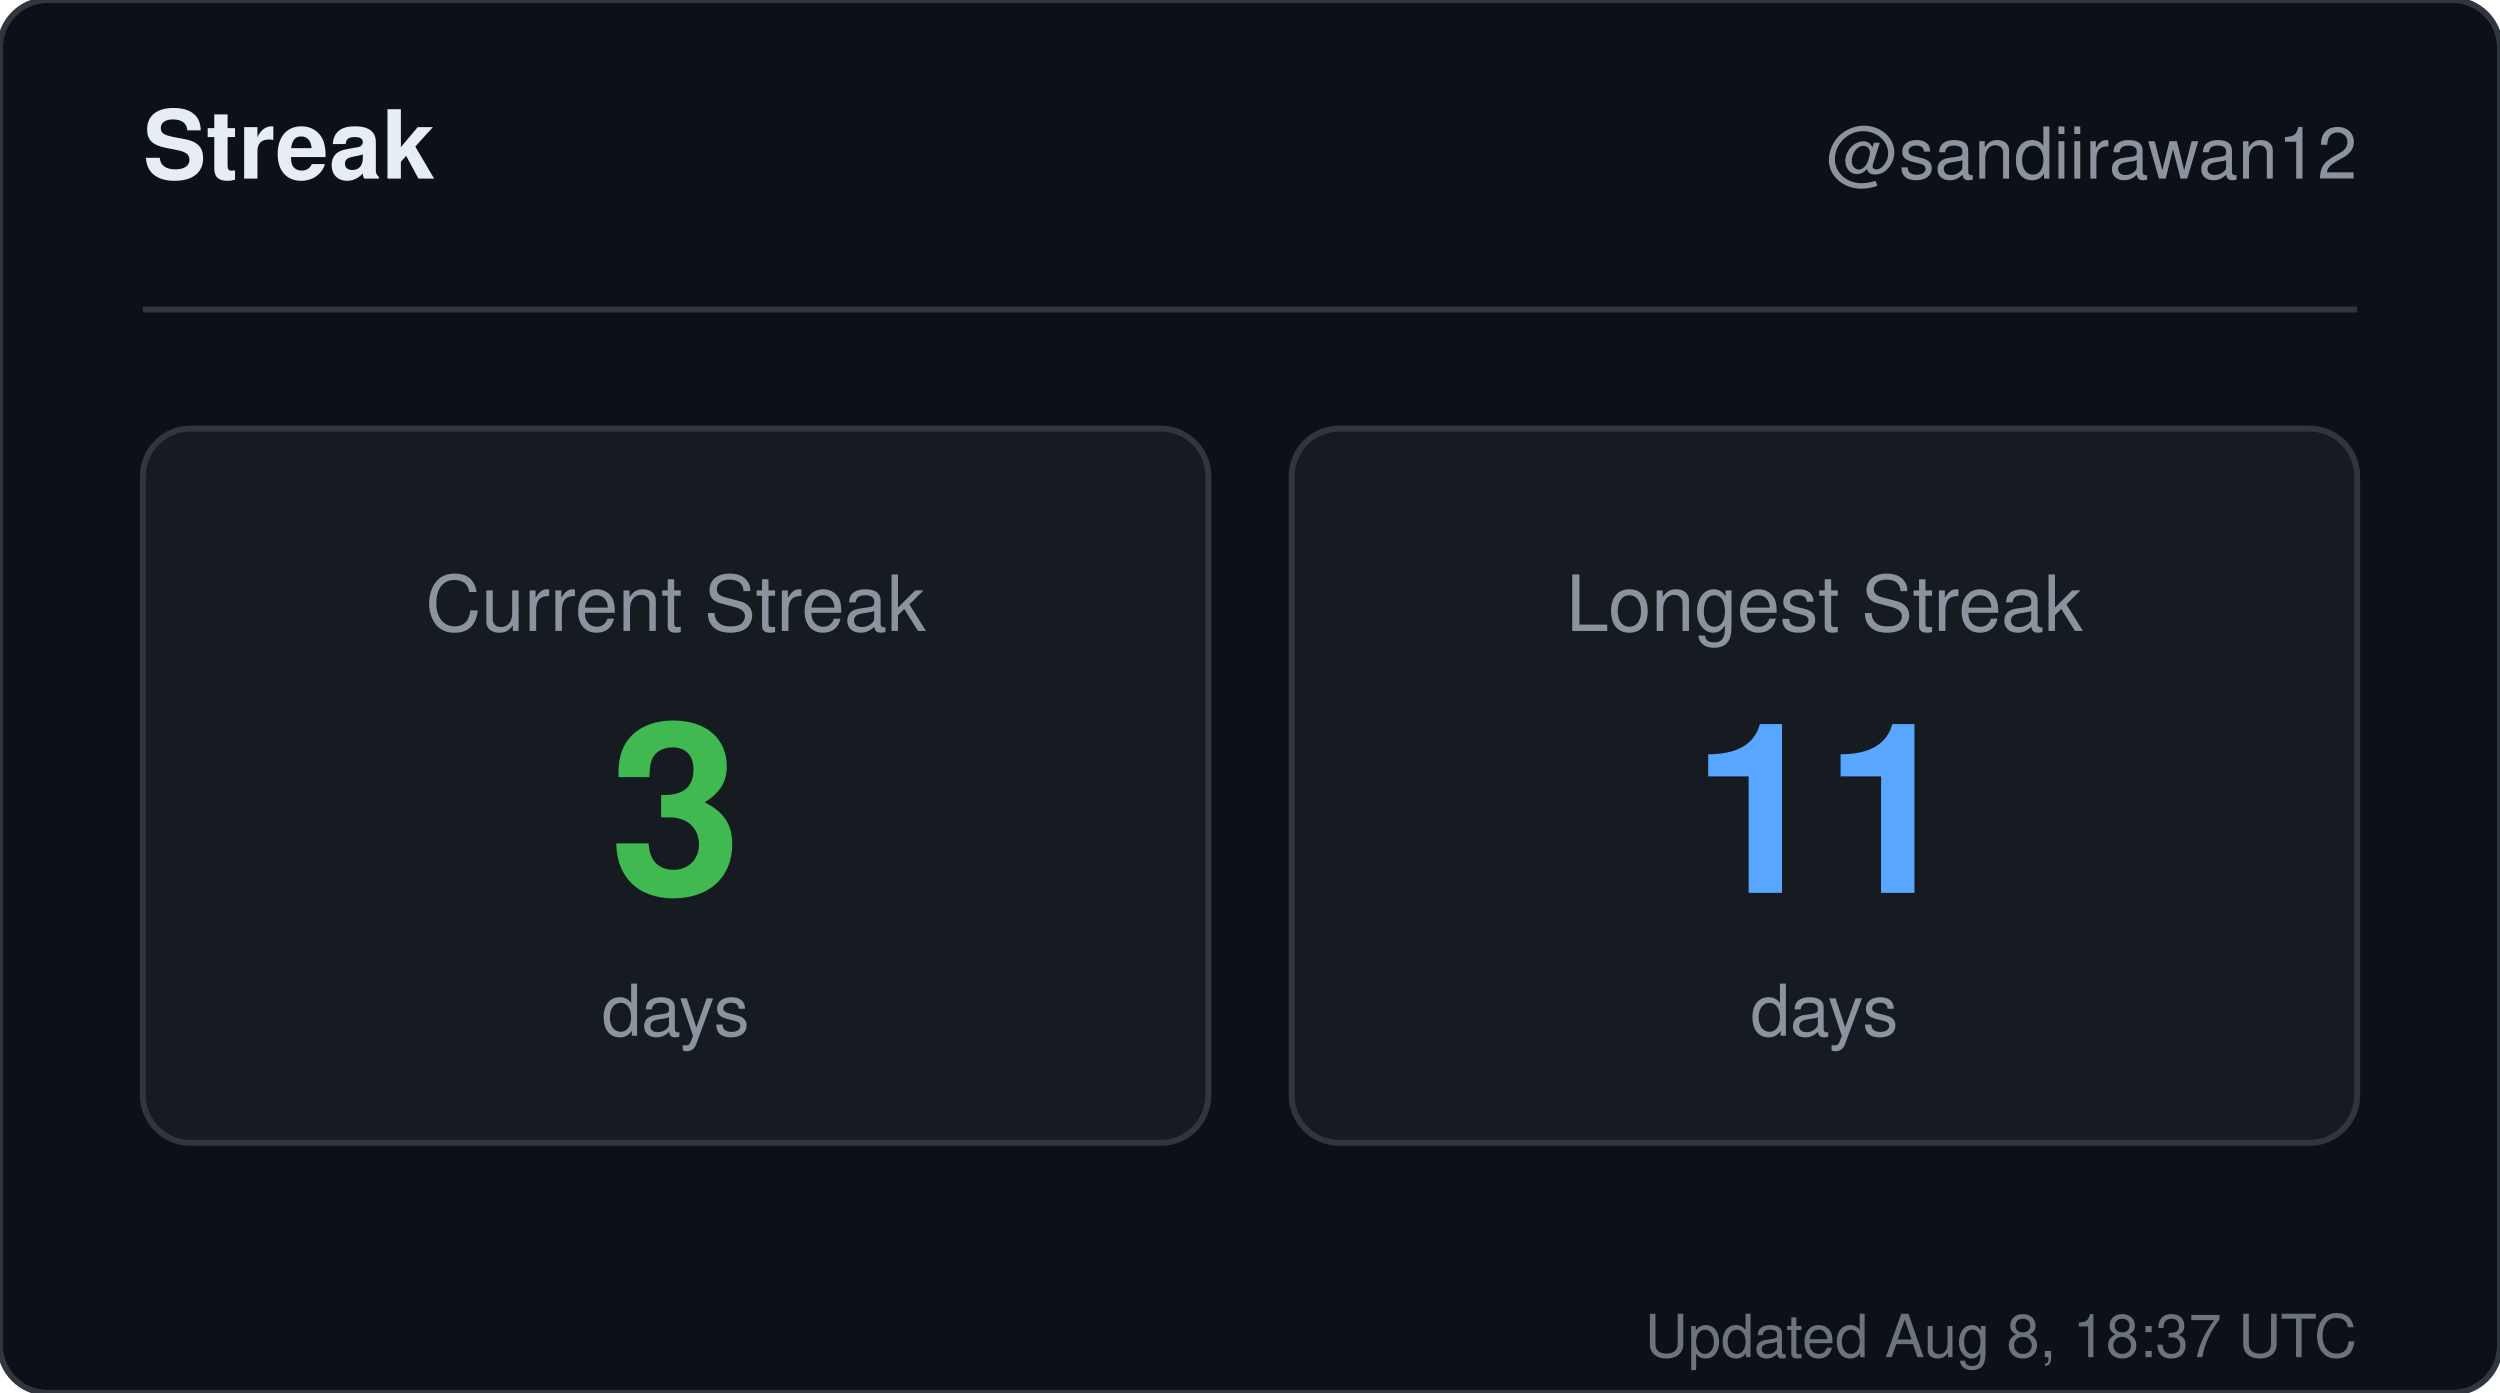
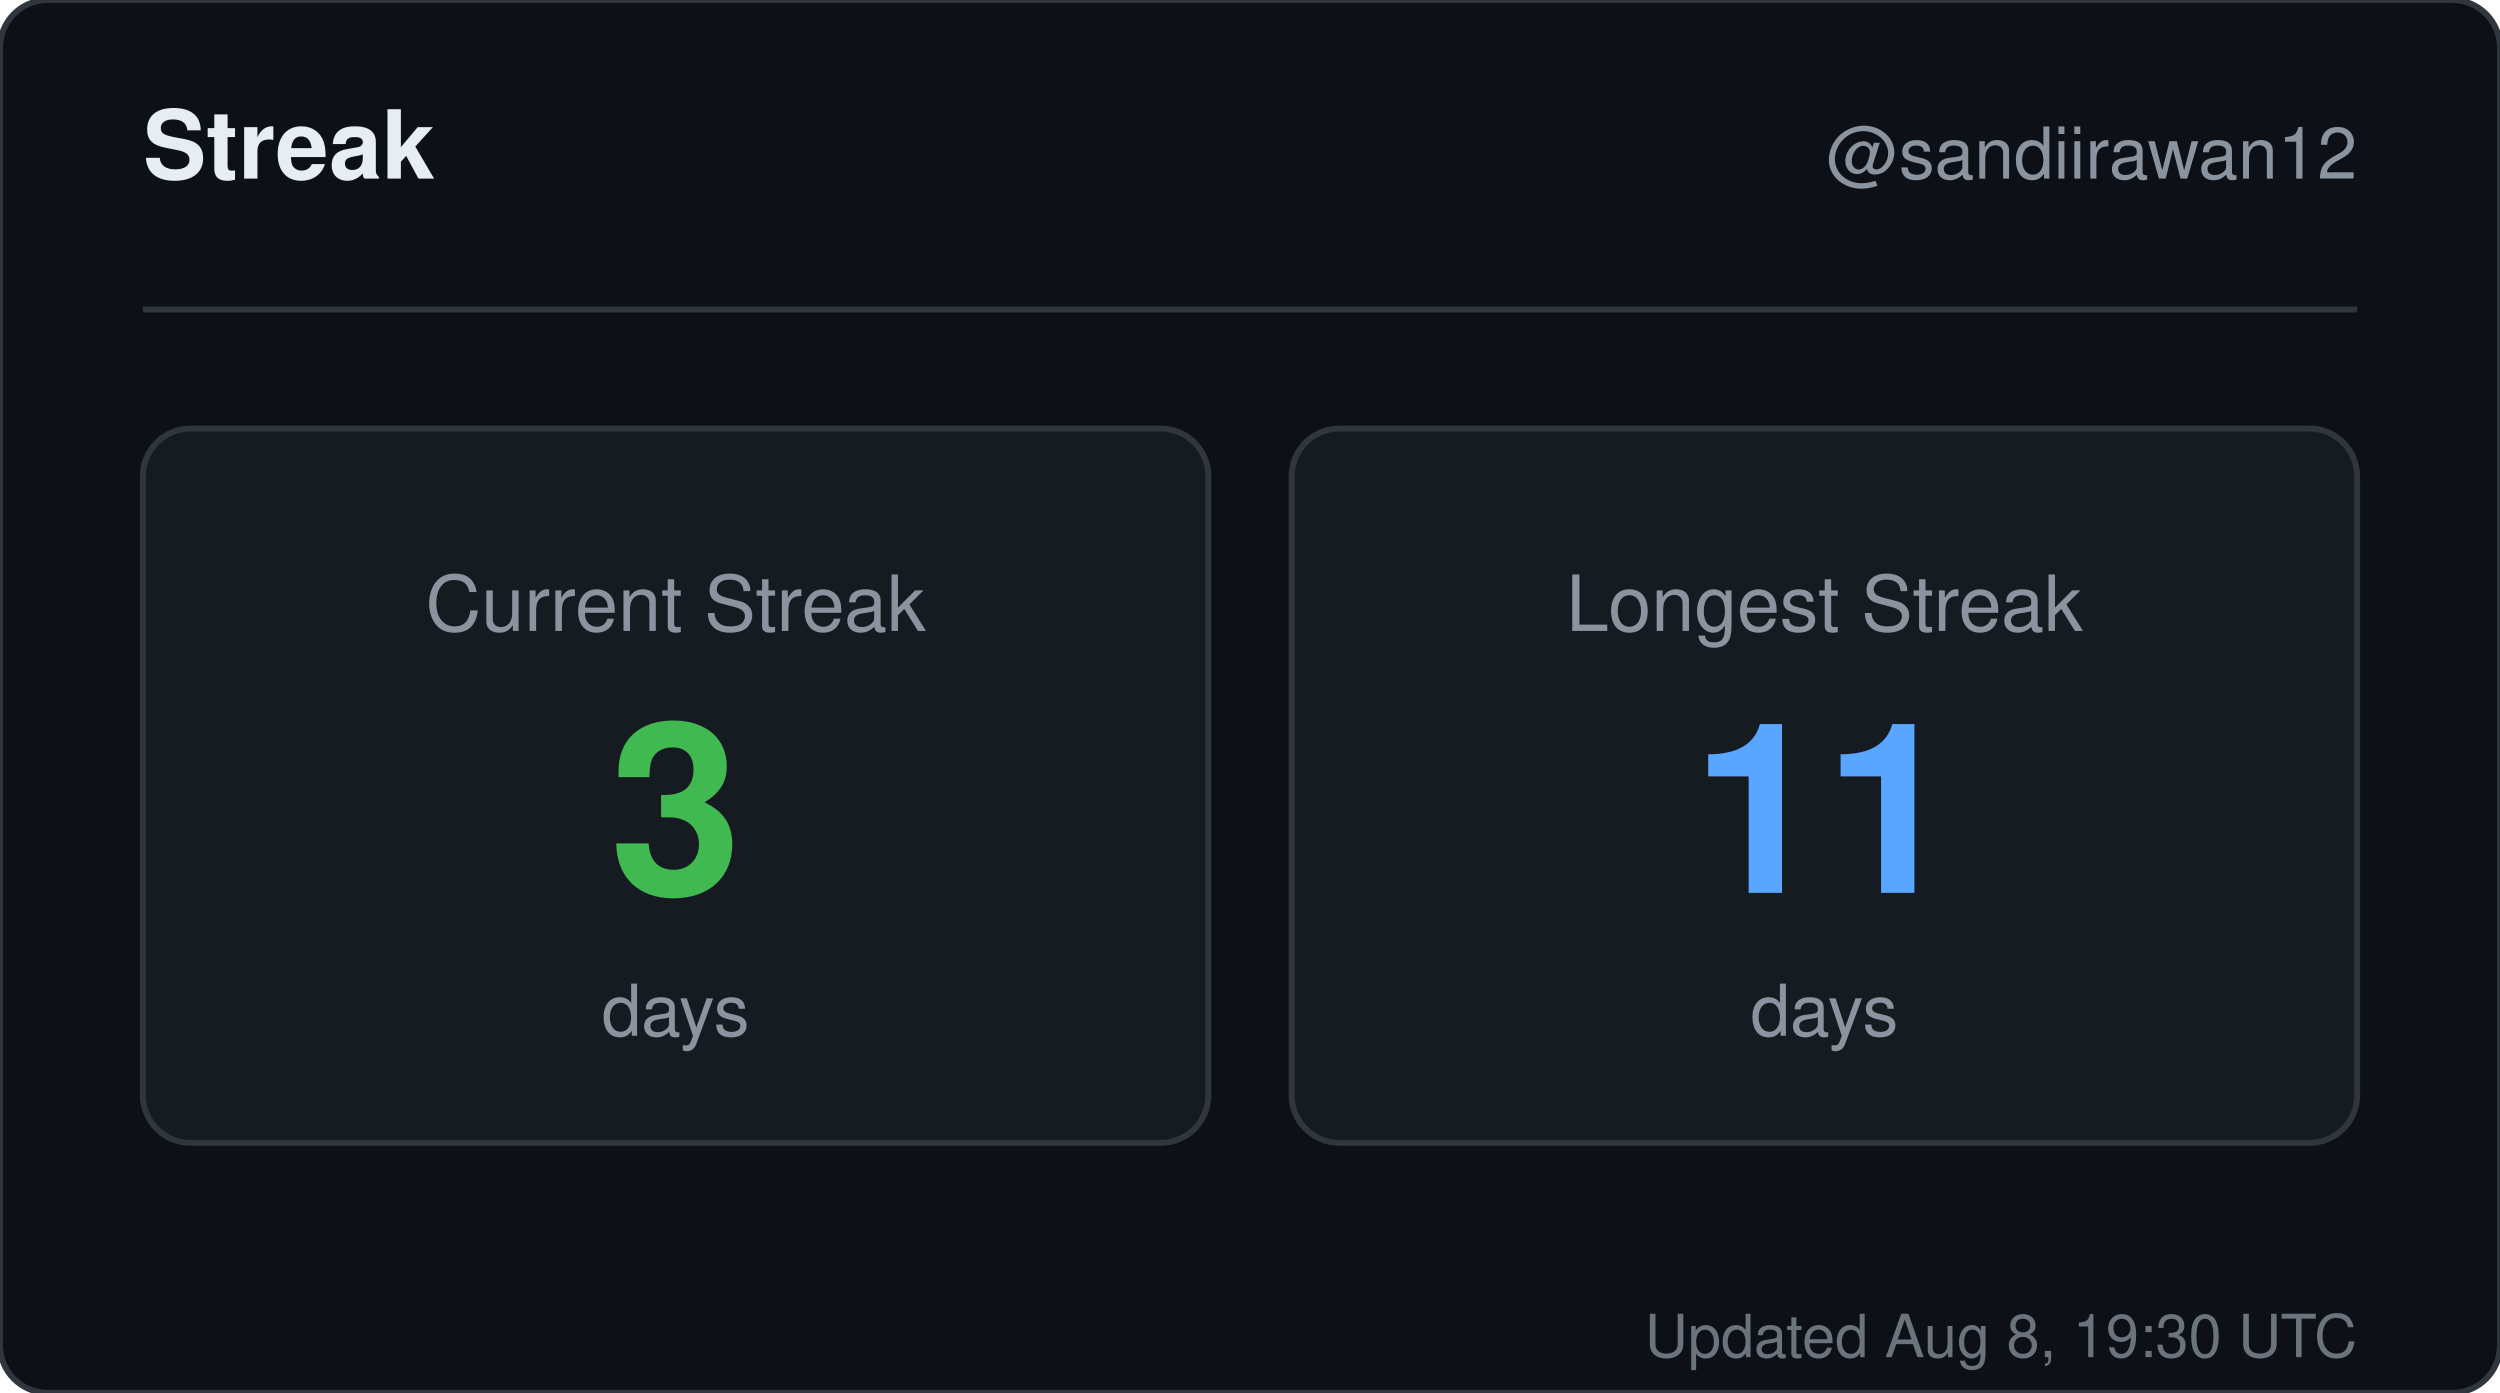
<svg xmlns="http://www.w3.org/2000/svg" width="420" height="234" viewBox="0 0 420 234" role="img" aria-label="Streak for sandiirawan12">
  <rect width="420" height="234" rx="8" fill="#0d1117" stroke="#30363d" />
  <g font-family="-apple-system, BlinkMacSystemFont, Segoe UI, Helvetica, Arial, sans-serif">
    <text x="24" y="30" fill="#e6edf3" font-size="16" font-weight="700">Streak</text>
    <text x="396" y="30" fill="#8b949e" font-size="12" text-anchor="end">@sandiirawan12</text>
    <line x1="24" y1="52" x2="396" y2="52" stroke="#30363d" />
    <rect x="24" y="72" width="179" height="120" rx="8" fill="#161b22" stroke="#30363d" />
    <text x="113.5" y="106" fill="#8b949e" font-size="13" text-anchor="middle">Current Streak</text>
    <text x="113.5" y="150" fill="#3fb950" font-size="40" font-weight="700" text-anchor="middle">3</text>
    <text x="113.5" y="174" fill="#8b949e" font-size="12" text-anchor="middle">days</text>
    <rect x="217" y="72" width="179" height="120" rx="8" fill="#161b22" stroke="#30363d" />
    <text x="306.5" y="106" fill="#8b949e" font-size="13" text-anchor="middle">Longest Streak</text>
    <text x="306.5" y="150" fill="#58a6ff" font-size="40" font-weight="700" text-anchor="middle">11</text>
    <text x="306.5" y="174" fill="#8b949e" font-size="12" text-anchor="middle">days</text>
-     <text x="396" y="228" fill="#8b949e" font-size="10" text-anchor="end" opacity="0.75">Updated Aug 8, 18:37 UTC</text>
+     <text x="396" y="228" fill="#8b949e" font-size="10" text-anchor="end" opacity="0.75">Updated Aug 8, 19:30 UTC</text>
  </g>
</svg>
